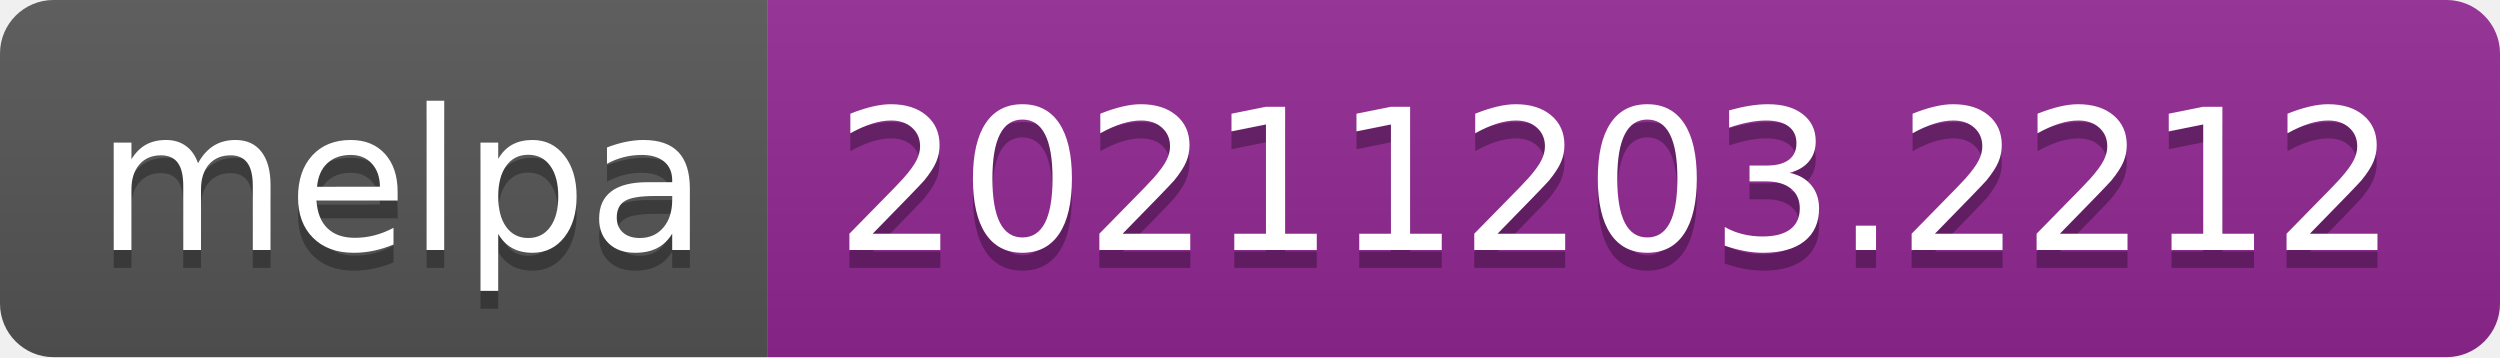
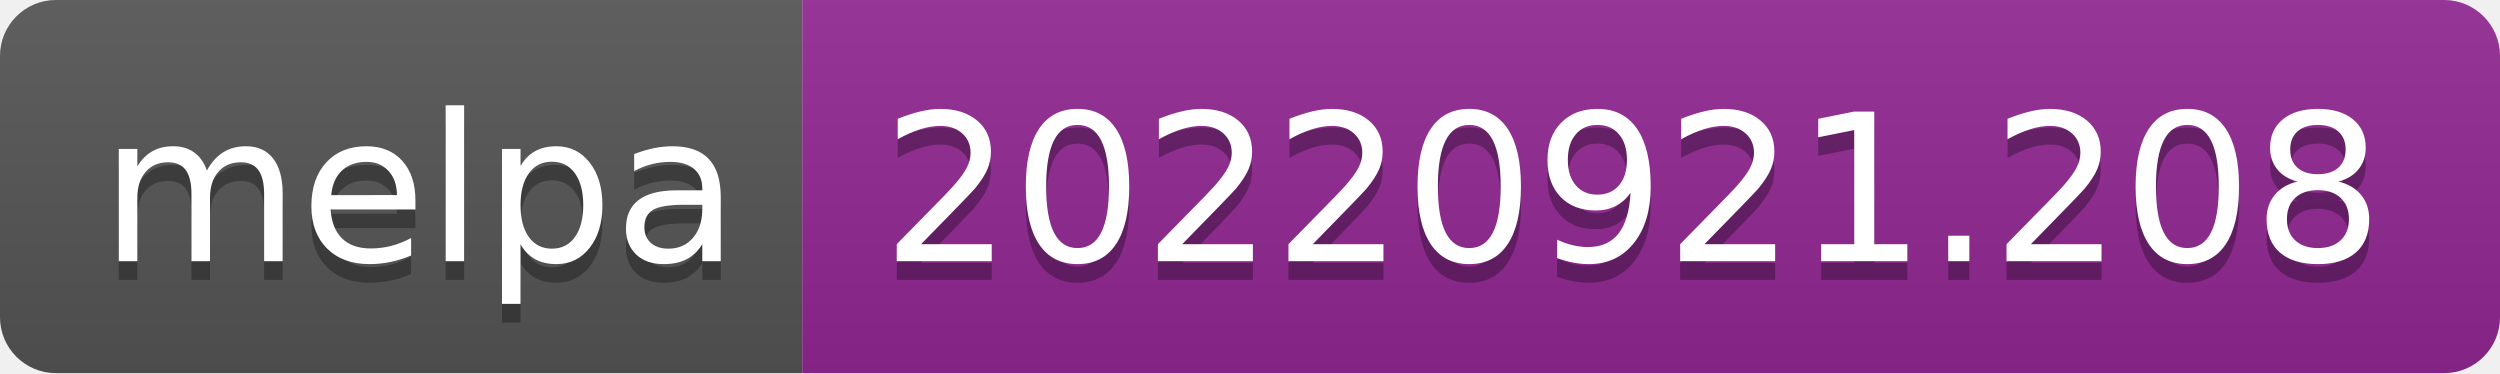
- <svg xmlns="http://www.w3.org/2000/svg" width="140" height="20" role="img" aria-label="melpa: 20211203.2212">
+ <svg xmlns="http://www.w3.org/2000/svg" width="134" height="20" role="img" aria-label="melpa: 20220921.208">
  <linearGradient id="s" x2="0" y2="100%">
    <stop offset="0" stop-color="#bbb" stop-opacity=".1" />
    <stop offset="1" stop-opacity=".1" />
  </linearGradient>
  <clipPath id="r">
-     <rect width="140" height="20" rx="3" fill="#fff" />
+     <rect width="134" height="20" rx="3" fill="#fff" />
  </clipPath>
  <g clip-path="url(#r)">
    <rect width="43" height="20" fill="#555" />
-     <rect x="43" width="97" height="20" fill="#922793" />
-     <rect width="140" height="20" fill="url(#s)" />
+     <rect x="43" width="91" height="20" fill="#922793" />
+     <rect width="134" height="20" fill="url(#s)" />
  </g>
  <g fill="#fff" text-anchor="middle" font-family="Verdana,Geneva,DejaVu Sans,sans-serif" text-rendering="geometricPrecision" font-size="110">
    <text aria-hidden="true" x="225" y="150" fill="#010101" fill-opacity=".3" transform="scale(.1)" textLength="330">melpa</text>
    <text x="225" y="140" transform="scale(.1)" fill="#fff" textLength="330">melpa</text>
-     <text aria-hidden="true" x="905" y="150" fill="#010101" fill-opacity=".3" transform="scale(.1)" textLength="870">20211203.2212</text>
-     <text x="905" y="140" transform="scale(.1)" fill="#fff" textLength="870">20211203.2212</text>
+     <text aria-hidden="true" x="875" y="150" fill="#010101" fill-opacity=".3" transform="scale(.1)" textLength="810">20220921.208</text>
+     <text x="875" y="140" transform="scale(.1)" fill="#fff" textLength="810">20220921.208</text>
  </g>
</svg>
